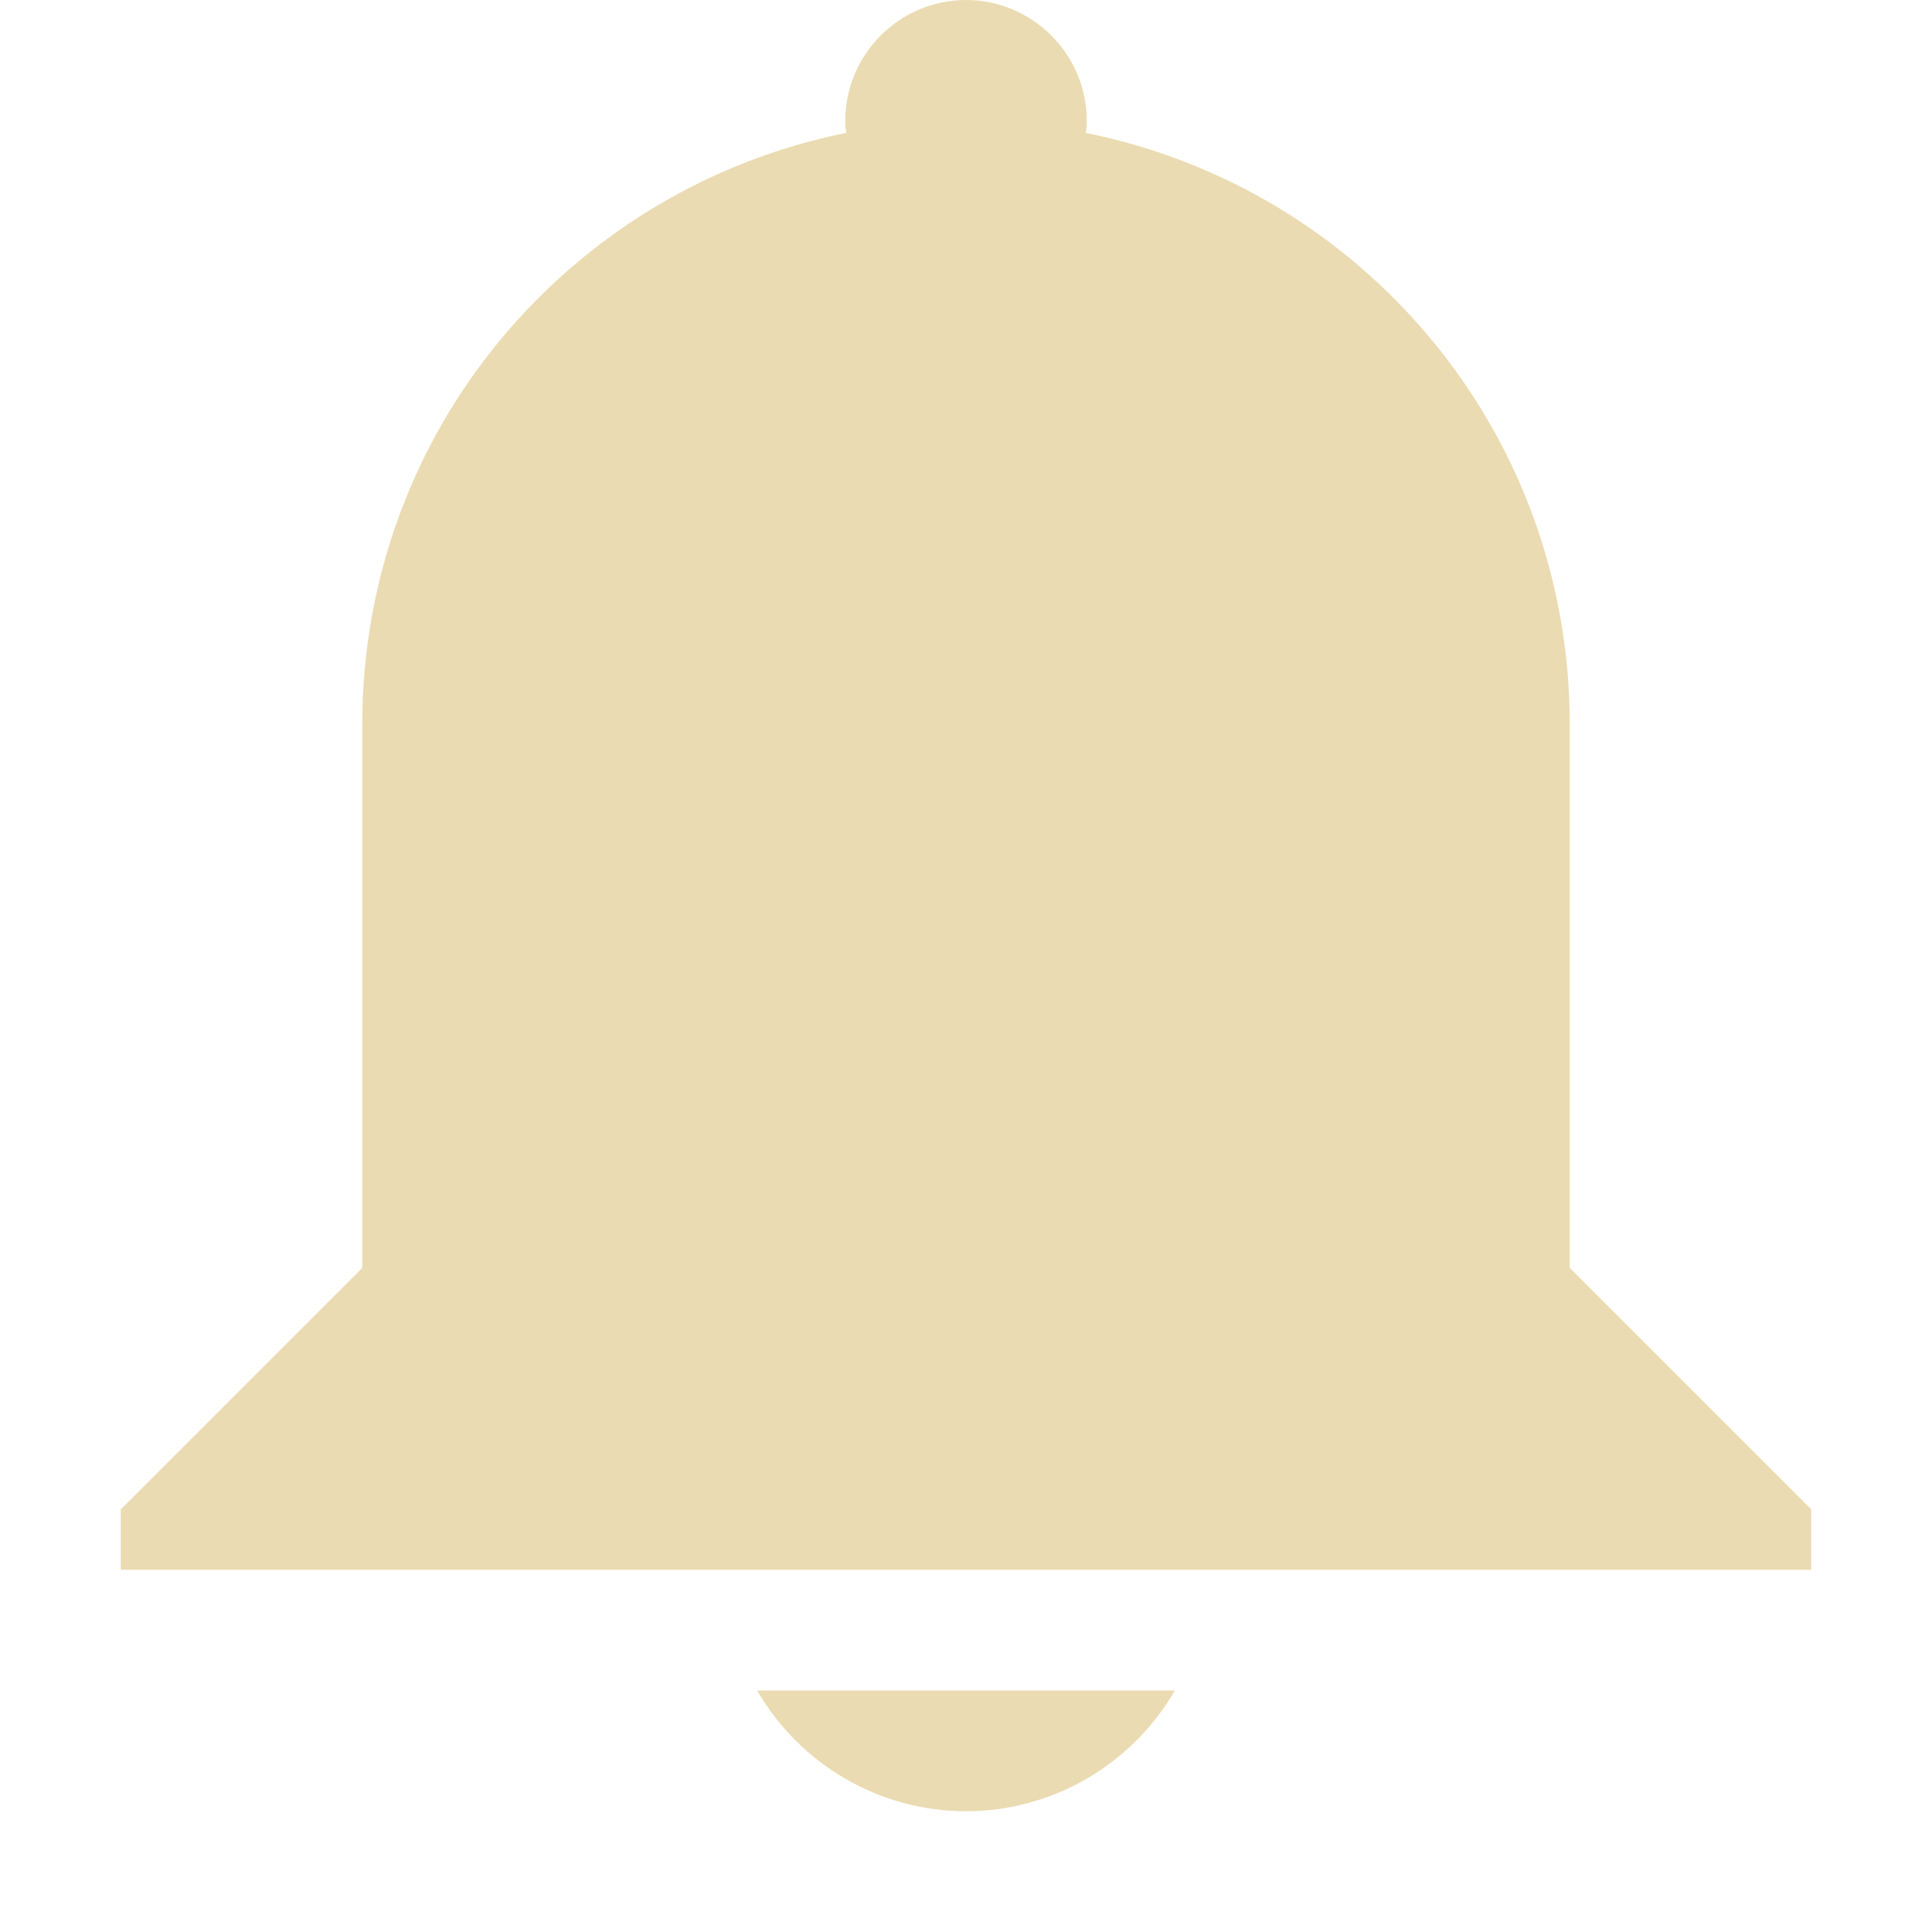
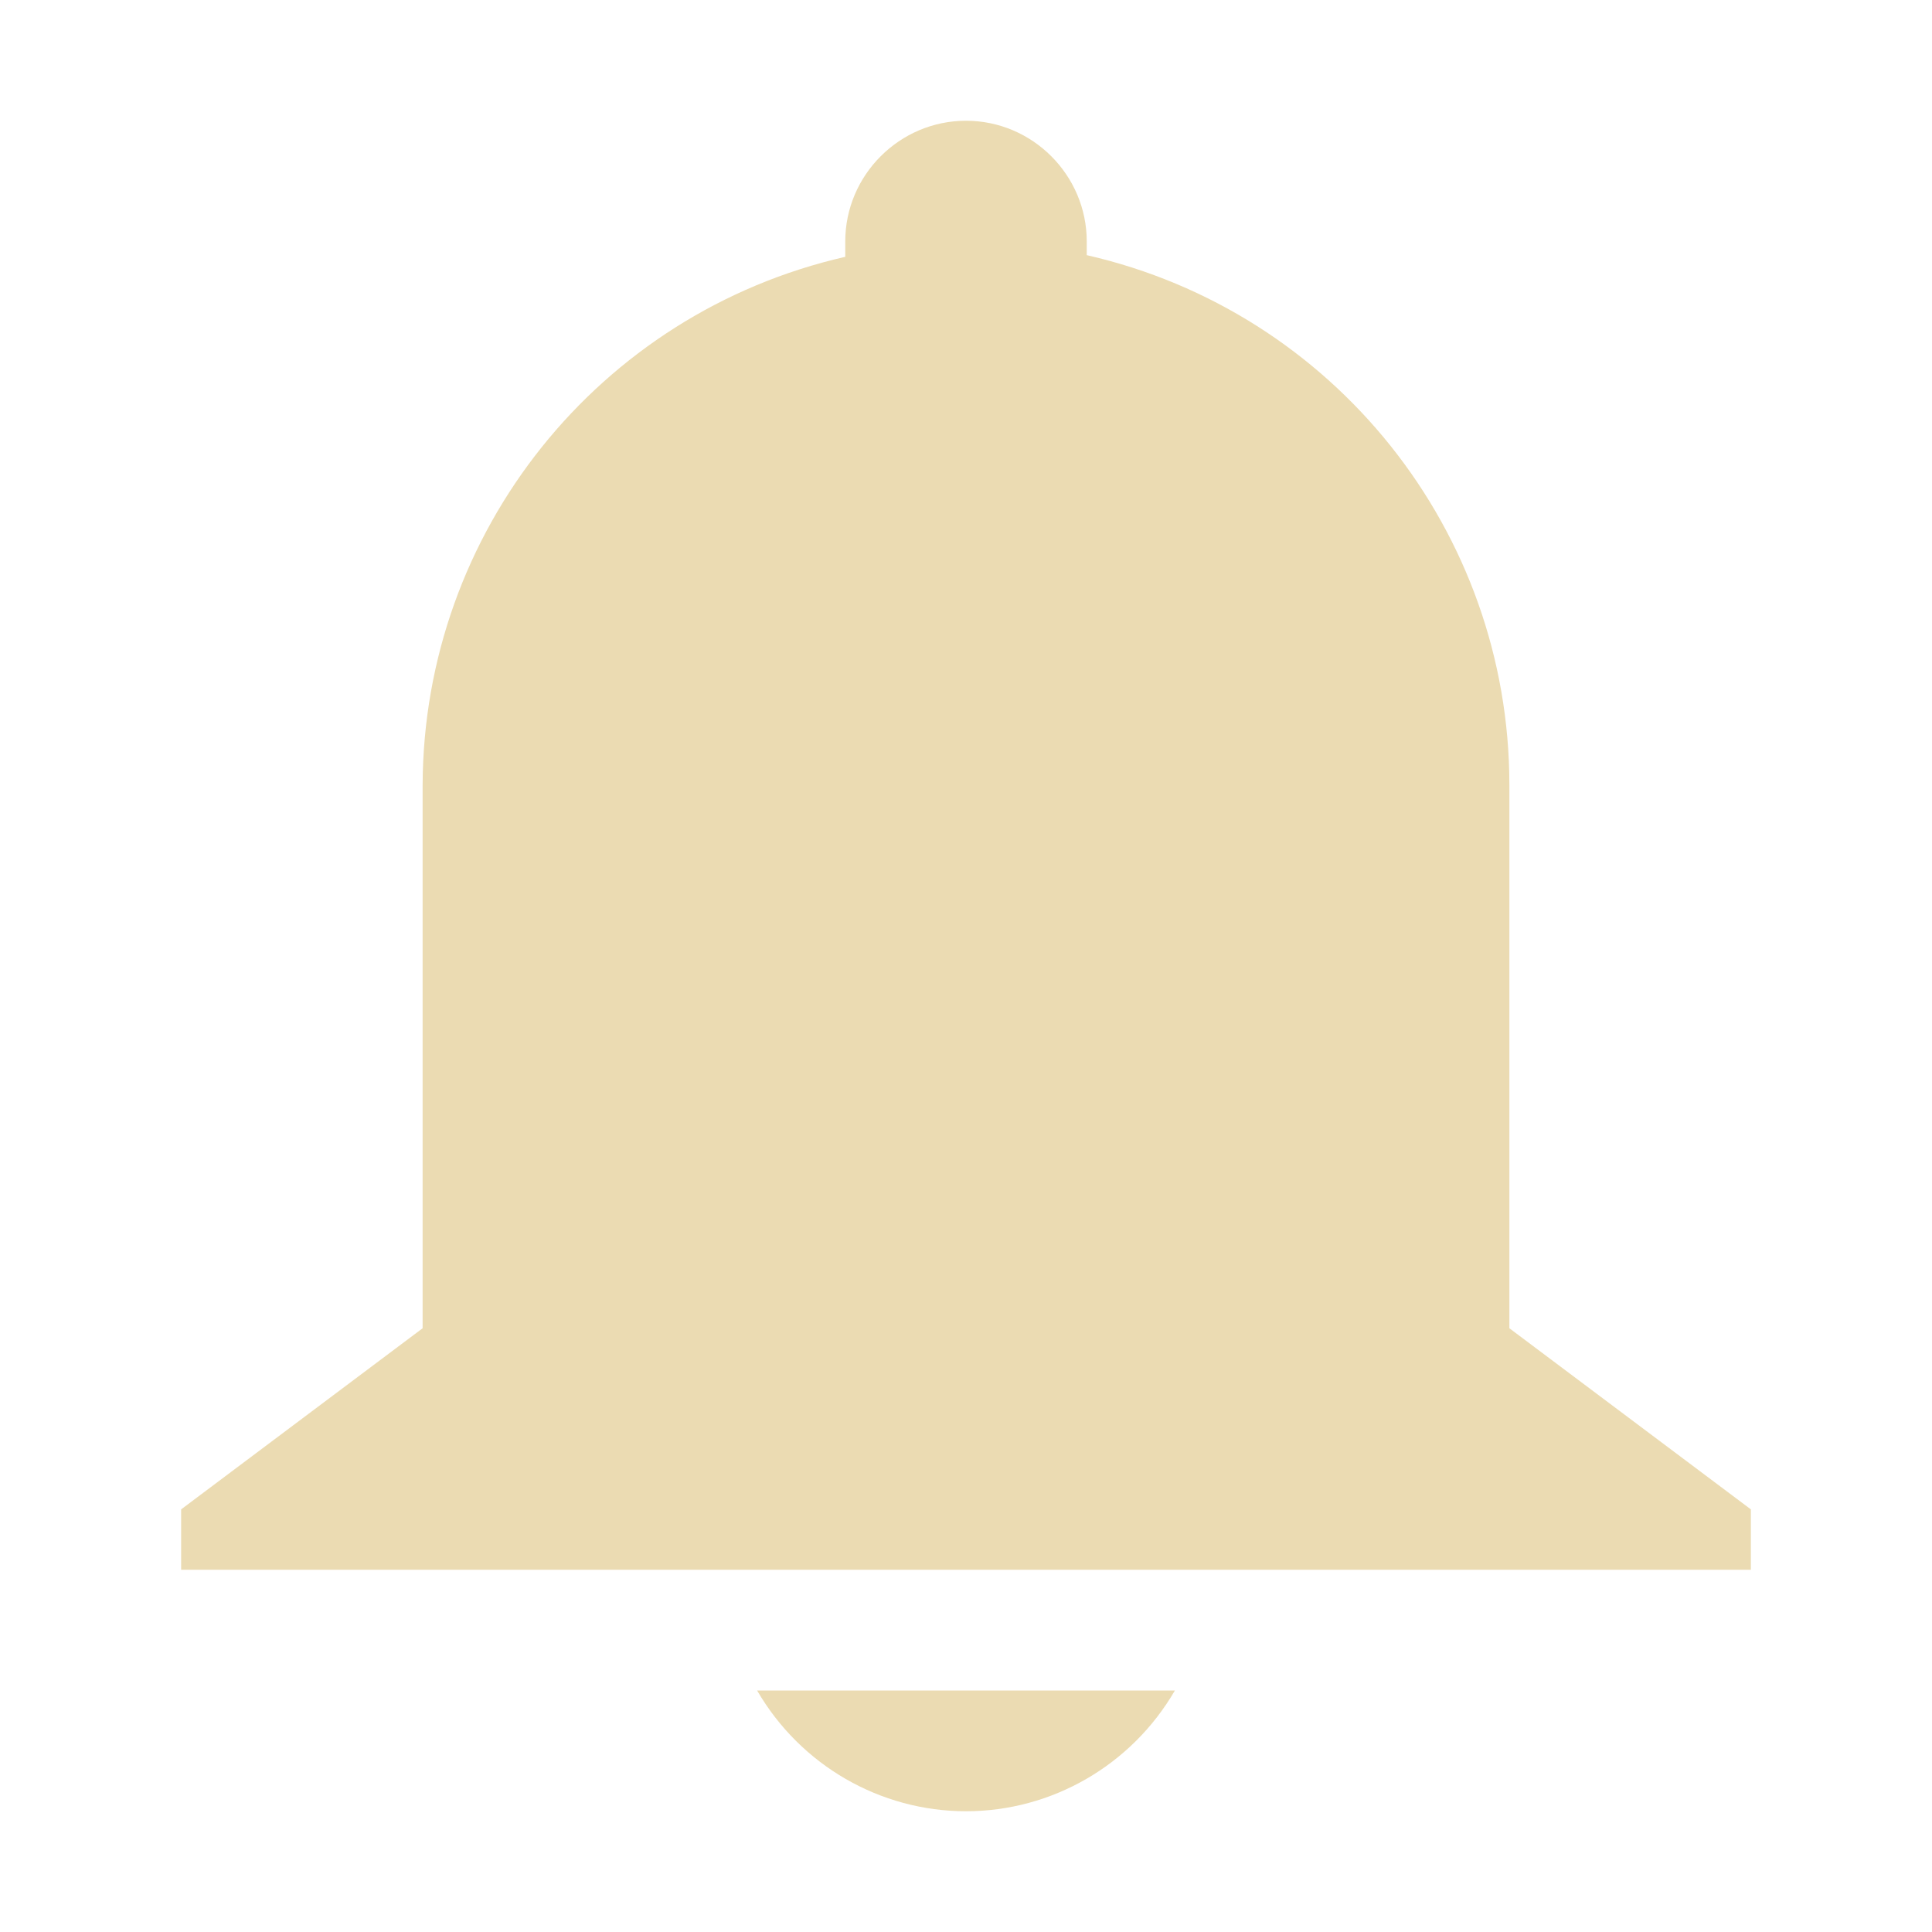
<svg xmlns="http://www.w3.org/2000/svg" width="16" height="16" version="1.1">
  <defs>
    <style id="current-color-scheme" type="text/css">.ColorScheme-Text { color:#ebdbb2; } .ColorScheme-Highlight { color:#458588; } .ColorScheme-NeutralText { color:#fe8019; } .ColorScheme-PositiveText { color:#689d6a; } .ColorScheme-NegativeText { color:#fb4934; }</style>
  </defs>
-   <path class="ColorScheme-Text" d="m8 0c0.55 0 1 0.45 1 1 0 0.03 0 0.07-0.01 0.1 2.29 0.46 4.01 2.47 4.01 4.9v4.5l2 2v0.5h-14v-0.5l2-2v-4.5c0-2.43 1.72-4.44 4.01-4.9-0.01-0.03-0.01-0.07-0.01-0.1 0-0.55 0.45-1 1-1zm1.73 14c-0.36 0.62-1.02 1-1.73 1s-1.37-0.38-1.73-1z" fill="currentColor" />
+   <path class="ColorScheme-Text" d="m7 2v0.127c-2.042 0.466-3.493 2.278-3.5 4.373v4.5l-2 1.5v0.5h13v-0.5l-2-1.5v-4.5c-3.56e-4 -2.1-1.453-3.92-3.5-4.387v-0.113c0-0.55-0.45-1-1-1s-1 0.45-1 1zm-0.73 12c0.36 0.62 1.02 1 1.73 1s1.37-0.38 1.73-1z" fill="currentColor" />
</svg>
